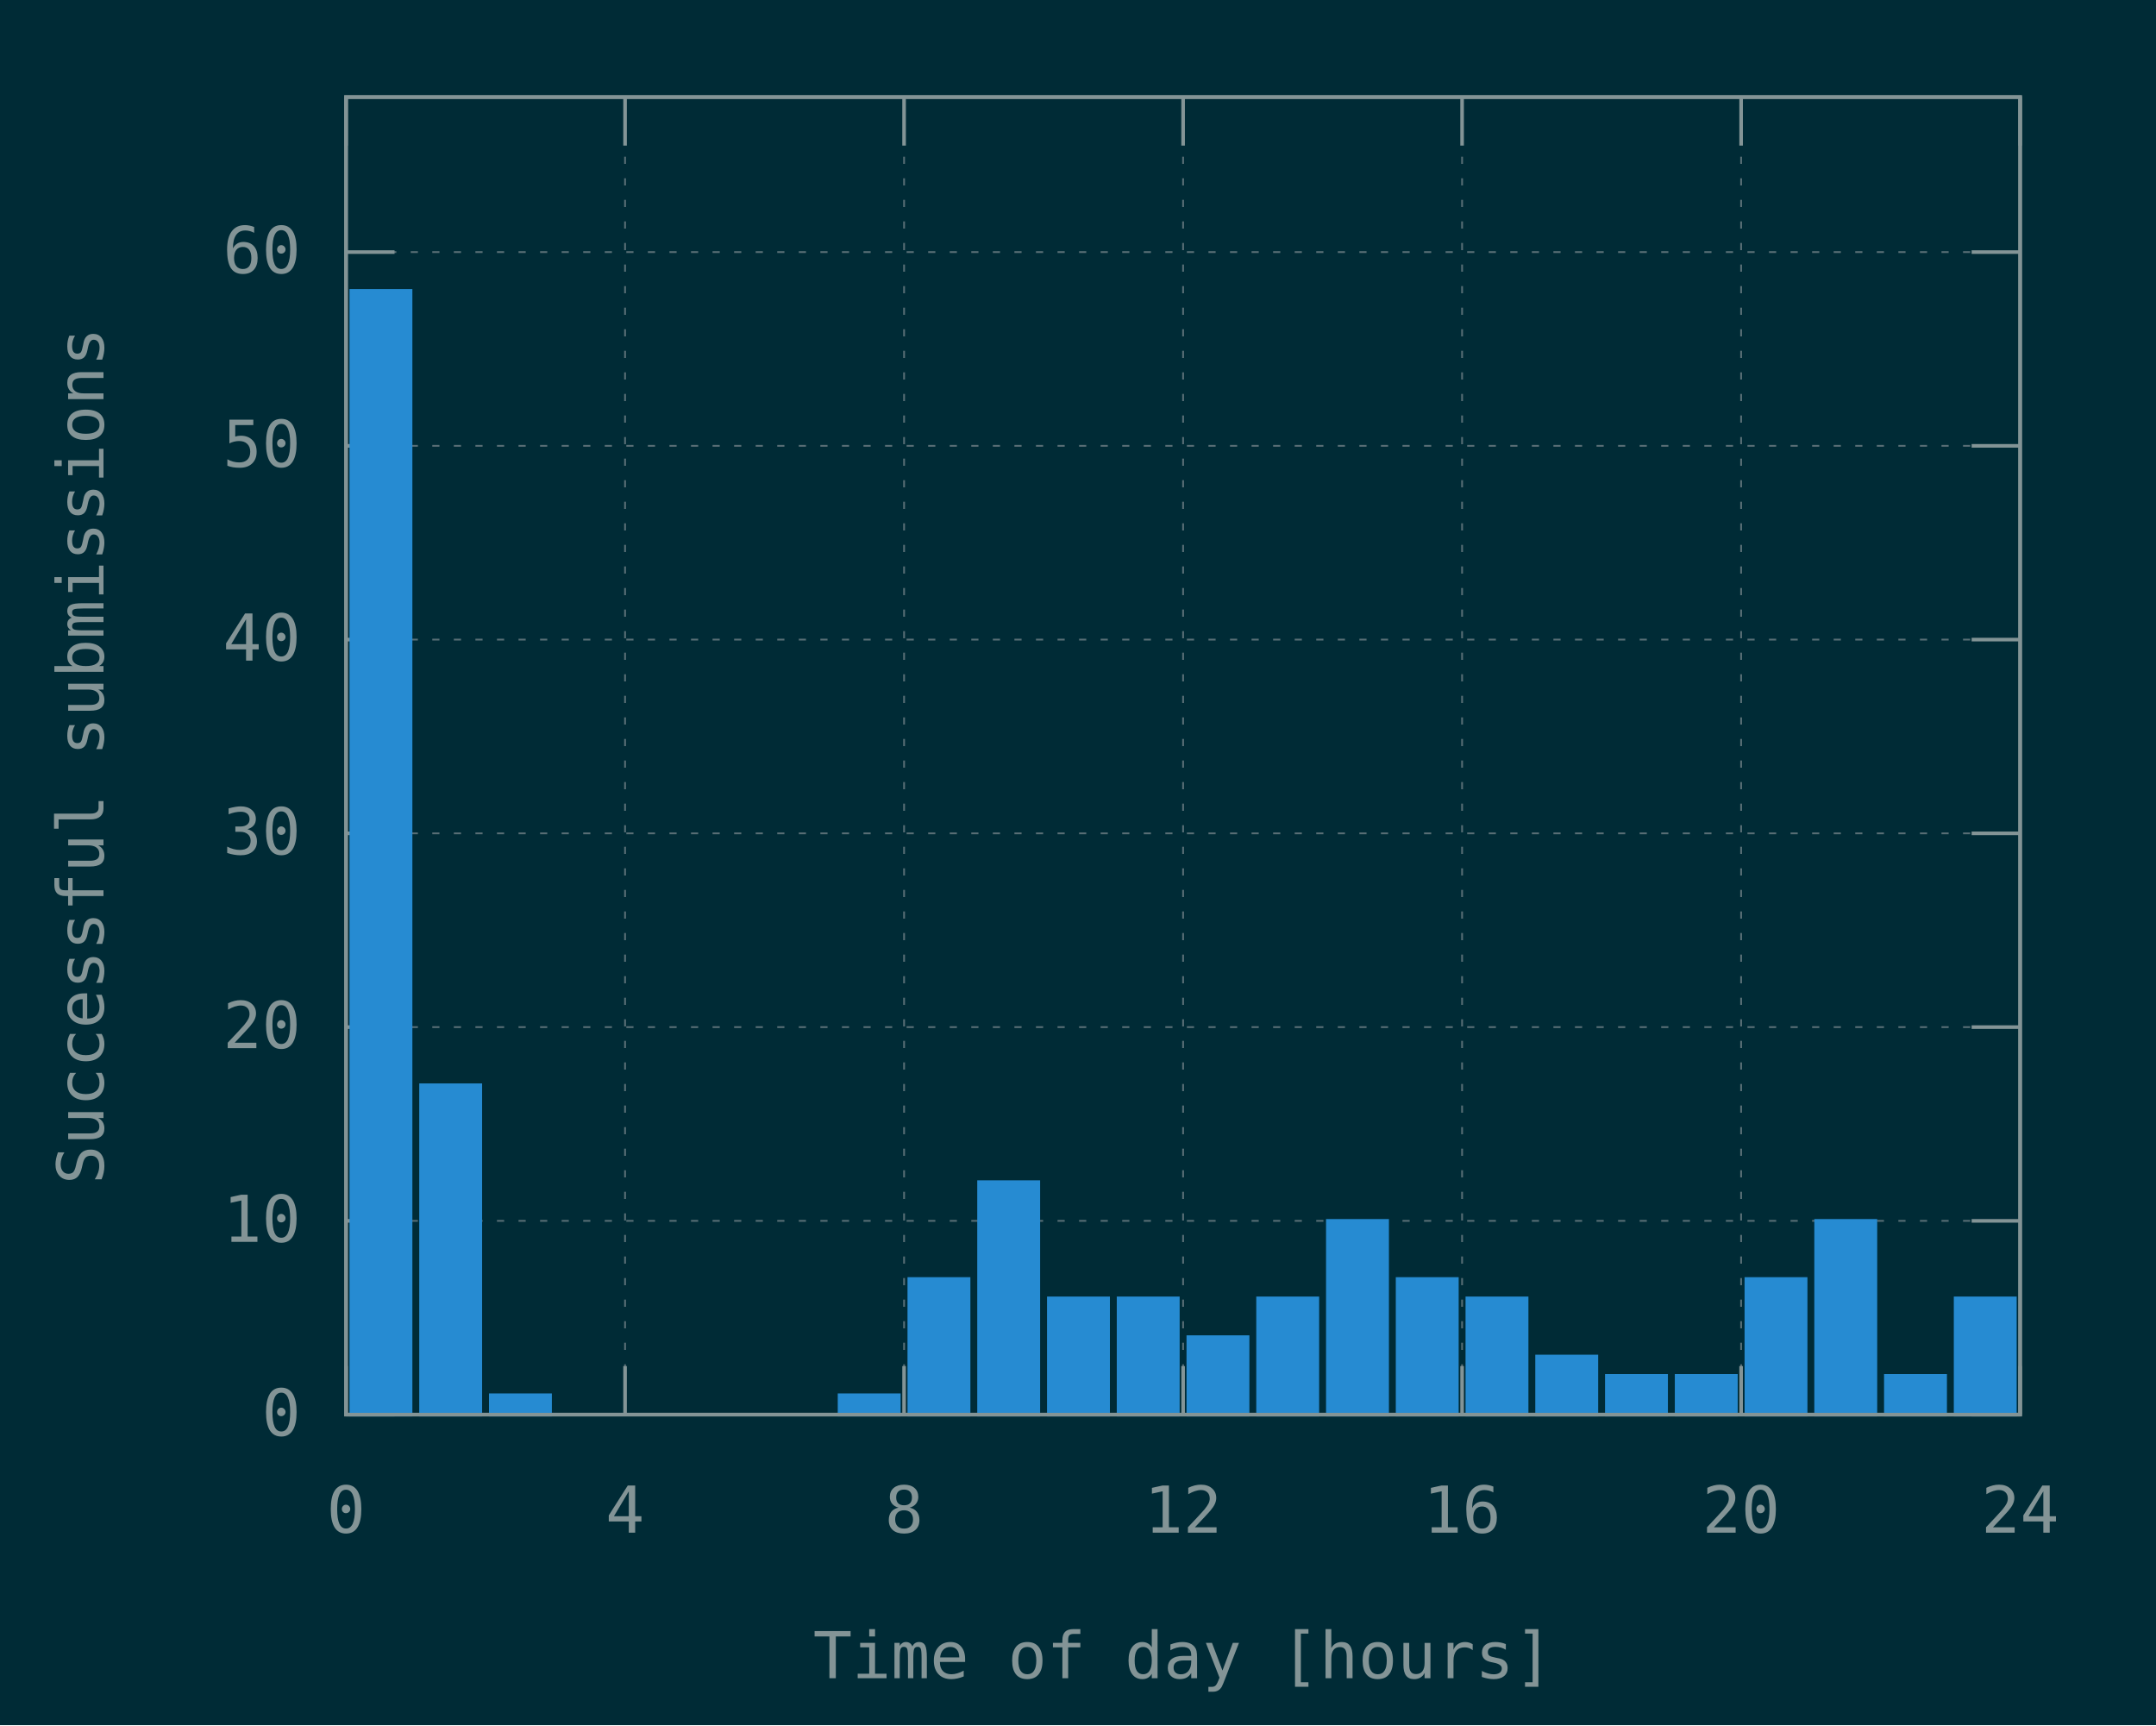
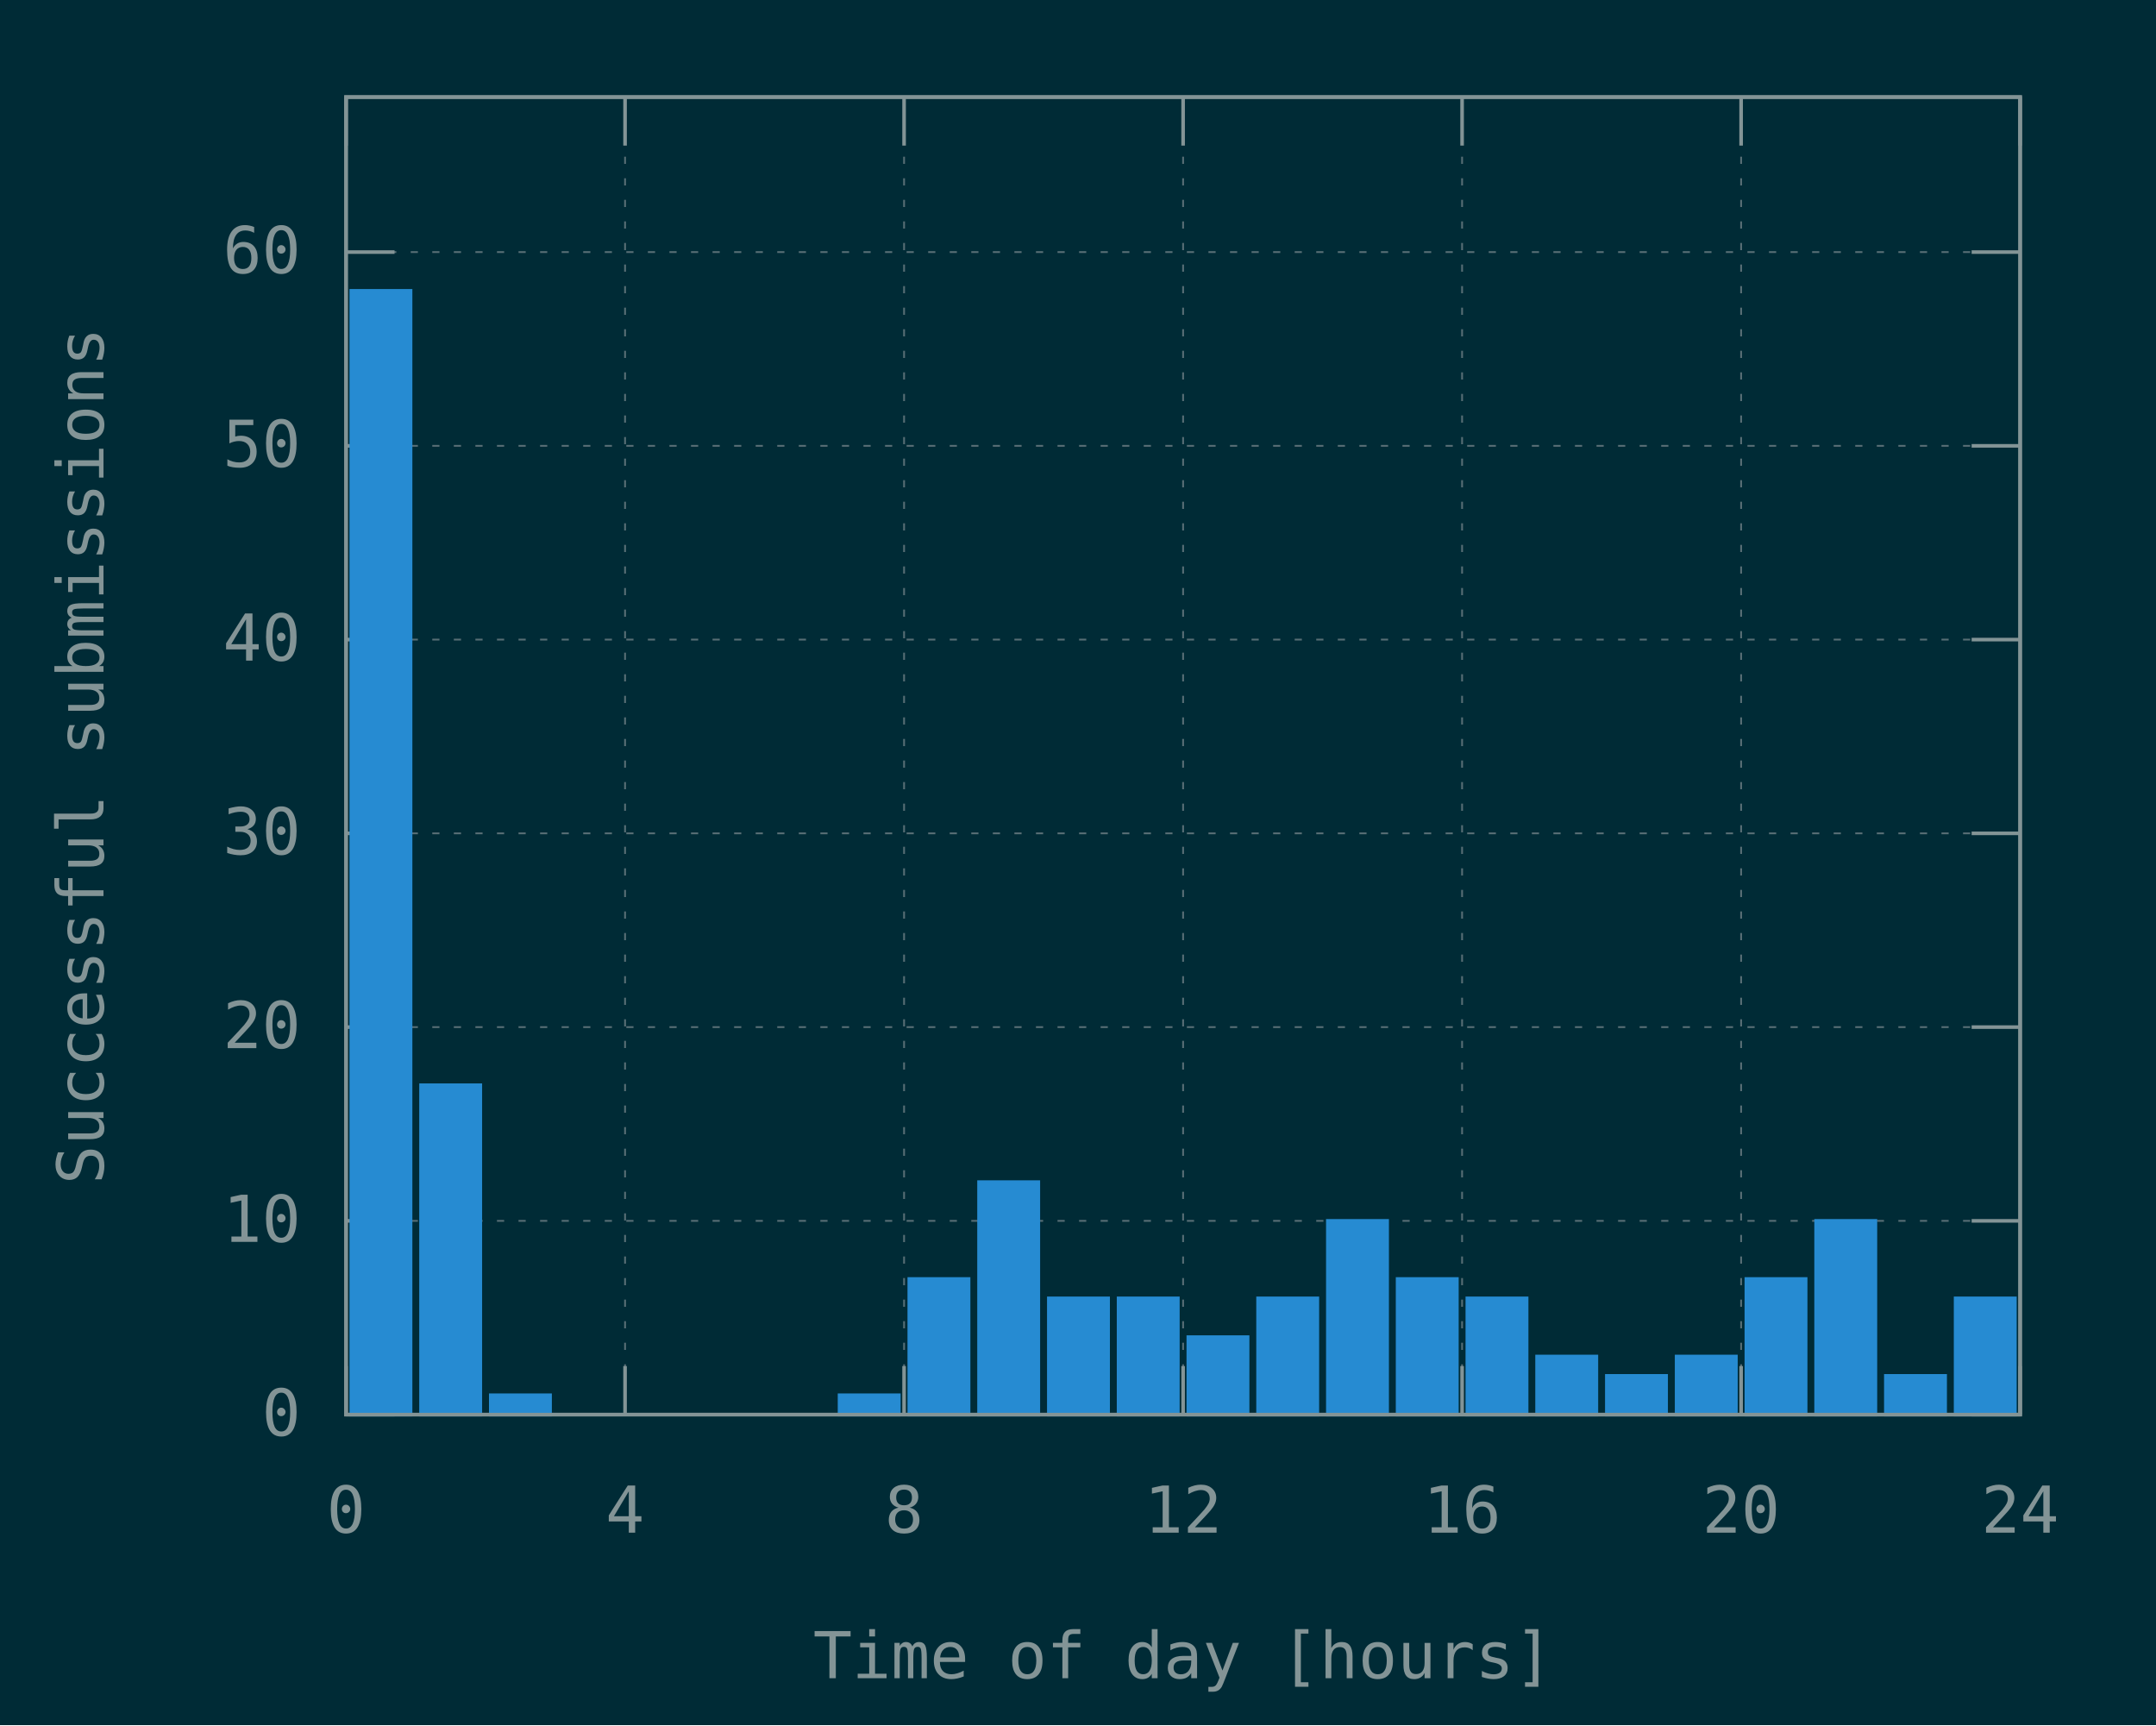
<svg xmlns="http://www.w3.org/2000/svg" xmlns:xlink="http://www.w3.org/1999/xlink" width="600" height="480" viewBox="0 0 600 480">
  <g id="gnuplot_canvas">
    <rect x="0" y="0" width="600" height="480" fill="#002b36" />
    <defs>
      <circle id="gpDot" r="0.5" stroke-width="0.5" stroke="currentColor" />
      <path id="gpPt0" stroke-width="0.148" stroke="currentColor" d="M-1,0 h2 M0,-1 v2" />
      <path id="gpPt1" stroke-width="0.148" stroke="currentColor" d="M-1,-1 L1,1 M1,-1 L-1,1" />
      <path id="gpPt2" stroke-width="0.148" stroke="currentColor" d="M-1,0 L1,0 M0,-1 L0,1 M-1,-1 L1,1 M-1,1 L1,-1" />
      <rect id="gpPt3" stroke-width="0.148" stroke="currentColor" x="-1" y="-1" width="2" height="2" />
      <rect id="gpPt4" stroke-width="0.148" stroke="currentColor" fill="currentColor" x="-1" y="-1" width="2" height="2" />
      <circle id="gpPt5" stroke-width="0.148" stroke="currentColor" cx="0" cy="0" r="1" />
      <use xlink:href="#gpPt5" id="gpPt6" fill="currentColor" stroke="none" />
      <path id="gpPt7" stroke-width="0.148" stroke="currentColor" d="M0,-1.33 L-1.33,0.67 L1.33,0.67 z" />
      <use xlink:href="#gpPt7" id="gpPt8" fill="currentColor" stroke="none" />
      <use xlink:href="#gpPt7" id="gpPt9" stroke="currentColor" transform="rotate(180)" />
      <use xlink:href="#gpPt9" id="gpPt10" fill="currentColor" stroke="none" />
      <use xlink:href="#gpPt3" id="gpPt11" stroke="currentColor" transform="rotate(45)" />
      <use xlink:href="#gpPt11" id="gpPt12" fill="currentColor" stroke="none" />
      <path id="gpPt13" stroke-width="0.148" stroke="currentColor" d="M0,1.330 L1.265,0.411 L0.782,-1.067 L-0.782,-1.076 L-1.265,0.411 z" />
      <use xlink:href="#gpPt13" id="gpPt14" fill="currentColor" stroke="none" />
      <filter id="textbox" filterUnits="objectBoundingBox" x="0" y="0" height="1" width="1">
        <feFlood flood-color="#002B36" flood-opacity="1" result="bgnd" />
        <feComposite in="SourceGraphic" in2="bgnd" operator="atop" />
      </filter>
      <filter id="greybox" filterUnits="objectBoundingBox" x="0" y="0" height="1" width="1">
        <feFlood flood-color="lightgrey" flood-opacity="1" result="grey" />
        <feComposite in="SourceGraphic" in2="grey" operator="atop" />
      </filter>
    </defs>
    <g fill="none" color="#002B36" stroke="currentColor" stroke-width="1.00" stroke-linecap="butt" stroke-linejoin="miter">
</g>
    <g fill="none" color="black" stroke="currentColor" stroke-width="1.00" stroke-linecap="butt" stroke-linejoin="miter">
</g>
    <g fill="none" color="black" stroke="rgb(131, 148, 150)" stroke-width="0.50" stroke-linecap="butt" stroke-linejoin="miter">
</g>
    <g fill="none" color="gray" stroke="currentColor" stroke-width="0.50" stroke-linecap="butt" stroke-linejoin="miter">
      <path stroke="rgb( 88, 110, 117)" stroke-dasharray="2,4" class="gridline" d="M96.30,393.60 L562.19,393.60  " />
    </g>
    <g fill="none" color="gray" stroke="rgb( 88, 110, 117)" stroke-width="1.00" stroke-linecap="butt" stroke-linejoin="miter">
</g>
    <g fill="none" color="black" stroke="currentColor" stroke-width="1.00" stroke-linecap="butt" stroke-linejoin="miter">
      <path stroke="rgb(131, 148, 150)" d="M96.30,393.60 L109.80,393.60 M562.19,393.60 L548.69,393.60  " />
      <g transform="translate(83.70,399.45)" stroke="none" fill="rgb(131,148,150)" font-family="Inconsolata" font-size="18.00" text-anchor="end">
        <text>
          <tspan font-family="Inconsolata"> 0</tspan>
        </text>
      </g>
    </g>
    <g fill="none" color="black" stroke="currentColor" stroke-width="1.00" stroke-linecap="butt" stroke-linejoin="miter">
</g>
    <g fill="none" color="black" stroke="rgb(131, 148, 150)" stroke-width="0.50" stroke-linecap="butt" stroke-linejoin="miter">
</g>
    <g fill="none" color="gray" stroke="currentColor" stroke-width="0.50" stroke-linecap="butt" stroke-linejoin="miter">
      <path stroke="rgb( 88, 110, 117)" stroke-dasharray="2,4" class="gridline" d="M96.30,339.69 L562.19,339.69  " />
    </g>
    <g fill="none" color="gray" stroke="rgb( 88, 110, 117)" stroke-width="1.00" stroke-linecap="butt" stroke-linejoin="miter">
</g>
    <g fill="none" color="black" stroke="currentColor" stroke-width="1.00" stroke-linecap="butt" stroke-linejoin="miter">
      <path stroke="rgb(131, 148, 150)" d="M96.30,339.69 L109.80,339.69 M562.19,339.69 L548.69,339.69  " />
      <g transform="translate(83.70,345.54)" stroke="none" fill="rgb(131,148,150)" font-family="Inconsolata" font-size="18.00" text-anchor="end">
        <text>
          <tspan font-family="Inconsolata"> 10</tspan>
        </text>
      </g>
    </g>
    <g fill="none" color="black" stroke="currentColor" stroke-width="1.00" stroke-linecap="butt" stroke-linejoin="miter">
</g>
    <g fill="none" color="black" stroke="rgb(131, 148, 150)" stroke-width="0.50" stroke-linecap="butt" stroke-linejoin="miter">
</g>
    <g fill="none" color="gray" stroke="currentColor" stroke-width="0.50" stroke-linecap="butt" stroke-linejoin="miter">
      <path stroke="rgb( 88, 110, 117)" stroke-dasharray="2,4" class="gridline" d="M96.30,285.78 L562.19,285.78  " />
    </g>
    <g fill="none" color="gray" stroke="rgb( 88, 110, 117)" stroke-width="1.00" stroke-linecap="butt" stroke-linejoin="miter">
</g>
    <g fill="none" color="black" stroke="currentColor" stroke-width="1.00" stroke-linecap="butt" stroke-linejoin="miter">
      <path stroke="rgb(131, 148, 150)" d="M96.30,285.78 L109.80,285.78 M562.19,285.78 L548.69,285.78  " />
      <g transform="translate(83.70,291.63)" stroke="none" fill="rgb(131,148,150)" font-family="Inconsolata" font-size="18.00" text-anchor="end">
        <text>
          <tspan font-family="Inconsolata"> 20</tspan>
        </text>
      </g>
    </g>
    <g fill="none" color="black" stroke="currentColor" stroke-width="1.00" stroke-linecap="butt" stroke-linejoin="miter">
</g>
    <g fill="none" color="black" stroke="rgb(131, 148, 150)" stroke-width="0.50" stroke-linecap="butt" stroke-linejoin="miter">
</g>
    <g fill="none" color="gray" stroke="currentColor" stroke-width="0.50" stroke-linecap="butt" stroke-linejoin="miter">
      <path stroke="rgb( 88, 110, 117)" stroke-dasharray="2,4" class="gridline" d="M96.30,231.87 L562.19,231.87  " />
    </g>
    <g fill="none" color="gray" stroke="rgb( 88, 110, 117)" stroke-width="1.00" stroke-linecap="butt" stroke-linejoin="miter">
</g>
    <g fill="none" color="black" stroke="currentColor" stroke-width="1.00" stroke-linecap="butt" stroke-linejoin="miter">
      <path stroke="rgb(131, 148, 150)" d="M96.30,231.87 L109.80,231.87 M562.19,231.87 L548.69,231.87  " />
      <g transform="translate(83.70,237.72)" stroke="none" fill="rgb(131,148,150)" font-family="Inconsolata" font-size="18.00" text-anchor="end">
        <text>
          <tspan font-family="Inconsolata"> 30</tspan>
        </text>
      </g>
    </g>
    <g fill="none" color="black" stroke="currentColor" stroke-width="1.00" stroke-linecap="butt" stroke-linejoin="miter">
</g>
    <g fill="none" color="black" stroke="rgb(131, 148, 150)" stroke-width="0.50" stroke-linecap="butt" stroke-linejoin="miter">
</g>
    <g fill="none" color="gray" stroke="currentColor" stroke-width="0.50" stroke-linecap="butt" stroke-linejoin="miter">
      <path stroke="rgb( 88, 110, 117)" stroke-dasharray="2,4" class="gridline" d="M96.30,177.96 L562.19,177.96  " />
    </g>
    <g fill="none" color="gray" stroke="rgb( 88, 110, 117)" stroke-width="1.00" stroke-linecap="butt" stroke-linejoin="miter">
</g>
    <g fill="none" color="black" stroke="currentColor" stroke-width="1.00" stroke-linecap="butt" stroke-linejoin="miter">
      <path stroke="rgb(131, 148, 150)" d="M96.30,177.96 L109.80,177.96 M562.19,177.96 L548.69,177.96  " />
      <g transform="translate(83.70,183.81)" stroke="none" fill="rgb(131,148,150)" font-family="Inconsolata" font-size="18.00" text-anchor="end">
        <text>
          <tspan font-family="Inconsolata"> 40</tspan>
        </text>
      </g>
    </g>
    <g fill="none" color="black" stroke="currentColor" stroke-width="1.00" stroke-linecap="butt" stroke-linejoin="miter">
</g>
    <g fill="none" color="black" stroke="rgb(131, 148, 150)" stroke-width="0.50" stroke-linecap="butt" stroke-linejoin="miter">
</g>
    <g fill="none" color="gray" stroke="currentColor" stroke-width="0.50" stroke-linecap="butt" stroke-linejoin="miter">
      <path stroke="rgb( 88, 110, 117)" stroke-dasharray="2,4" class="gridline" d="M96.30,124.05 L562.19,124.05  " />
    </g>
    <g fill="none" color="gray" stroke="rgb( 88, 110, 117)" stroke-width="1.00" stroke-linecap="butt" stroke-linejoin="miter">
</g>
    <g fill="none" color="black" stroke="currentColor" stroke-width="1.00" stroke-linecap="butt" stroke-linejoin="miter">
      <path stroke="rgb(131, 148, 150)" d="M96.30,124.05 L109.80,124.05 M562.19,124.05 L548.69,124.05  " />
      <g transform="translate(83.70,129.90)" stroke="none" fill="rgb(131,148,150)" font-family="Inconsolata" font-size="18.00" text-anchor="end">
        <text>
          <tspan font-family="Inconsolata"> 50</tspan>
        </text>
      </g>
    </g>
    <g fill="none" color="black" stroke="currentColor" stroke-width="1.00" stroke-linecap="butt" stroke-linejoin="miter">
</g>
    <g fill="none" color="black" stroke="rgb(131, 148, 150)" stroke-width="0.50" stroke-linecap="butt" stroke-linejoin="miter">
</g>
    <g fill="none" color="gray" stroke="currentColor" stroke-width="0.50" stroke-linecap="butt" stroke-linejoin="miter">
      <path stroke="rgb( 88, 110, 117)" stroke-dasharray="2,4" class="gridline" d="M96.30,70.14 L562.19,70.14  " />
    </g>
    <g fill="none" color="gray" stroke="rgb( 88, 110, 117)" stroke-width="1.00" stroke-linecap="butt" stroke-linejoin="miter">
</g>
    <g fill="none" color="black" stroke="currentColor" stroke-width="1.00" stroke-linecap="butt" stroke-linejoin="miter">
      <path stroke="rgb(131, 148, 150)" d="M96.30,70.14 L109.80,70.14 M562.19,70.14 L548.69,70.14  " />
      <g transform="translate(83.70,75.99)" stroke="none" fill="rgb(131,148,150)" font-family="Inconsolata" font-size="18.00" text-anchor="end">
        <text>
          <tspan font-family="Inconsolata"> 60</tspan>
        </text>
      </g>
    </g>
    <g fill="none" color="black" stroke="currentColor" stroke-width="1.00" stroke-linecap="butt" stroke-linejoin="miter">
</g>
    <g fill="none" color="black" stroke="rgb(131, 148, 150)" stroke-width="0.50" stroke-linecap="butt" stroke-linejoin="miter">
</g>
    <g fill="none" color="gray" stroke="currentColor" stroke-width="0.50" stroke-linecap="butt" stroke-linejoin="miter">
      <path stroke="rgb( 88, 110, 117)" stroke-dasharray="2,4" class="gridline" d="M96.30,393.60 L96.30,27.01  " />
    </g>
    <g fill="none" color="gray" stroke="rgb( 88, 110, 117)" stroke-width="1.00" stroke-linecap="butt" stroke-linejoin="miter">
</g>
    <g fill="none" color="black" stroke="currentColor" stroke-width="1.00" stroke-linecap="butt" stroke-linejoin="miter">
      <path stroke="rgb(131, 148, 150)" d="M96.30,393.60 L96.30,380.10 M96.30,27.01 L96.30,40.51  " />
      <g transform="translate(96.30,426.45)" stroke="none" fill="rgb(131,148,150)" font-family="Inconsolata" font-size="18.00" text-anchor="middle">
        <text>
          <tspan font-family="Inconsolata"> 0</tspan>
        </text>
      </g>
    </g>
    <g fill="none" color="black" stroke="currentColor" stroke-width="1.00" stroke-linecap="butt" stroke-linejoin="miter">
</g>
    <g fill="none" color="black" stroke="rgb(131, 148, 150)" stroke-width="0.50" stroke-linecap="butt" stroke-linejoin="miter">
</g>
    <g fill="none" color="gray" stroke="currentColor" stroke-width="0.50" stroke-linecap="butt" stroke-linejoin="miter">
      <path stroke="rgb( 88, 110, 117)" stroke-dasharray="2,4" class="gridline" d="M173.95,393.60 L173.95,27.01  " />
    </g>
    <g fill="none" color="gray" stroke="rgb( 88, 110, 117)" stroke-width="1.00" stroke-linecap="butt" stroke-linejoin="miter">
</g>
    <g fill="none" color="black" stroke="currentColor" stroke-width="1.00" stroke-linecap="butt" stroke-linejoin="miter">
      <path stroke="rgb(131, 148, 150)" d="M173.95,393.60 L173.95,380.10 M173.95,27.01 L173.95,40.51  " />
      <g transform="translate(173.95,426.45)" stroke="none" fill="rgb(131,148,150)" font-family="Inconsolata" font-size="18.00" text-anchor="middle">
        <text>
          <tspan font-family="Inconsolata"> 4</tspan>
        </text>
      </g>
    </g>
    <g fill="none" color="black" stroke="currentColor" stroke-width="1.00" stroke-linecap="butt" stroke-linejoin="miter">
</g>
    <g fill="none" color="black" stroke="rgb(131, 148, 150)" stroke-width="0.50" stroke-linecap="butt" stroke-linejoin="miter">
</g>
    <g fill="none" color="gray" stroke="currentColor" stroke-width="0.50" stroke-linecap="butt" stroke-linejoin="miter">
      <path stroke="rgb( 88, 110, 117)" stroke-dasharray="2,4" class="gridline" d="M251.60,393.60 L251.60,27.01  " />
    </g>
    <g fill="none" color="gray" stroke="rgb( 88, 110, 117)" stroke-width="1.00" stroke-linecap="butt" stroke-linejoin="miter">
</g>
    <g fill="none" color="black" stroke="currentColor" stroke-width="1.00" stroke-linecap="butt" stroke-linejoin="miter">
      <path stroke="rgb(131, 148, 150)" d="M251.60,393.60 L251.60,380.10 M251.60,27.01 L251.60,40.51  " />
      <g transform="translate(251.60,426.45)" stroke="none" fill="rgb(131,148,150)" font-family="Inconsolata" font-size="18.00" text-anchor="middle">
        <text>
          <tspan font-family="Inconsolata"> 8</tspan>
        </text>
      </g>
    </g>
    <g fill="none" color="black" stroke="currentColor" stroke-width="1.00" stroke-linecap="butt" stroke-linejoin="miter">
</g>
    <g fill="none" color="black" stroke="rgb(131, 148, 150)" stroke-width="0.50" stroke-linecap="butt" stroke-linejoin="miter">
</g>
    <g fill="none" color="gray" stroke="currentColor" stroke-width="0.50" stroke-linecap="butt" stroke-linejoin="miter">
      <path stroke="rgb( 88, 110, 117)" stroke-dasharray="2,4" class="gridline" d="M329.25,393.60 L329.25,27.01  " />
    </g>
    <g fill="none" color="gray" stroke="rgb( 88, 110, 117)" stroke-width="1.00" stroke-linecap="butt" stroke-linejoin="miter">
</g>
    <g fill="none" color="black" stroke="currentColor" stroke-width="1.00" stroke-linecap="butt" stroke-linejoin="miter">
      <path stroke="rgb(131, 148, 150)" d="M329.25,393.60 L329.25,380.10 M329.25,27.01 L329.25,40.51  " />
      <g transform="translate(329.25,426.45)" stroke="none" fill="rgb(131,148,150)" font-family="Inconsolata" font-size="18.00" text-anchor="middle">
        <text>
          <tspan font-family="Inconsolata"> 12</tspan>
        </text>
      </g>
    </g>
    <g fill="none" color="black" stroke="currentColor" stroke-width="1.00" stroke-linecap="butt" stroke-linejoin="miter">
</g>
    <g fill="none" color="black" stroke="rgb(131, 148, 150)" stroke-width="0.50" stroke-linecap="butt" stroke-linejoin="miter">
</g>
    <g fill="none" color="gray" stroke="currentColor" stroke-width="0.50" stroke-linecap="butt" stroke-linejoin="miter">
      <path stroke="rgb( 88, 110, 117)" stroke-dasharray="2,4" class="gridline" d="M406.89,393.60 L406.89,27.01  " />
    </g>
    <g fill="none" color="gray" stroke="rgb( 88, 110, 117)" stroke-width="1.00" stroke-linecap="butt" stroke-linejoin="miter">
</g>
    <g fill="none" color="black" stroke="currentColor" stroke-width="1.00" stroke-linecap="butt" stroke-linejoin="miter">
      <path stroke="rgb(131, 148, 150)" d="M406.89,393.60 L406.89,380.10 M406.89,27.01 L406.89,40.51  " />
      <g transform="translate(406.89,426.45)" stroke="none" fill="rgb(131,148,150)" font-family="Inconsolata" font-size="18.00" text-anchor="middle">
        <text>
          <tspan font-family="Inconsolata"> 16</tspan>
        </text>
      </g>
    </g>
    <g fill="none" color="black" stroke="currentColor" stroke-width="1.00" stroke-linecap="butt" stroke-linejoin="miter">
</g>
    <g fill="none" color="black" stroke="rgb(131, 148, 150)" stroke-width="0.50" stroke-linecap="butt" stroke-linejoin="miter">
</g>
    <g fill="none" color="gray" stroke="currentColor" stroke-width="0.50" stroke-linecap="butt" stroke-linejoin="miter">
      <path stroke="rgb( 88, 110, 117)" stroke-dasharray="2,4" class="gridline" d="M484.54,393.60 L484.54,40.51 L484.54,27.01  " />
    </g>
    <g fill="none" color="gray" stroke="rgb( 88, 110, 117)" stroke-width="1.00" stroke-linecap="butt" stroke-linejoin="miter">
</g>
    <g fill="none" color="black" stroke="currentColor" stroke-width="1.00" stroke-linecap="butt" stroke-linejoin="miter">
      <path stroke="rgb(131, 148, 150)" d="M484.54,393.60 L484.54,380.10 M484.54,27.01 L484.54,40.51  " />
      <g transform="translate(484.54,426.45)" stroke="none" fill="rgb(131,148,150)" font-family="Inconsolata" font-size="18.00" text-anchor="middle">
        <text>
          <tspan font-family="Inconsolata"> 20</tspan>
        </text>
      </g>
    </g>
    <g fill="none" color="black" stroke="currentColor" stroke-width="1.00" stroke-linecap="butt" stroke-linejoin="miter">
</g>
    <g fill="none" color="black" stroke="rgb(131, 148, 150)" stroke-width="0.50" stroke-linecap="butt" stroke-linejoin="miter">
</g>
    <g fill="none" color="gray" stroke="currentColor" stroke-width="0.50" stroke-linecap="butt" stroke-linejoin="miter">
      <path stroke="rgb( 88, 110, 117)" stroke-dasharray="2,4" class="gridline" d="M562.19,393.60 L562.19,27.01  " />
    </g>
    <g fill="none" color="gray" stroke="rgb( 88, 110, 117)" stroke-width="1.00" stroke-linecap="butt" stroke-linejoin="miter">
</g>
    <g fill="none" color="black" stroke="currentColor" stroke-width="1.00" stroke-linecap="butt" stroke-linejoin="miter">
      <path stroke="rgb(131, 148, 150)" d="M562.19,393.60 L562.19,380.10 M562.19,27.01 L562.19,40.51  " />
      <g transform="translate(562.19,426.45)" stroke="none" fill="rgb(131,148,150)" font-family="Inconsolata" font-size="18.00" text-anchor="middle">
        <text>
          <tspan font-family="Inconsolata"> 24</tspan>
        </text>
      </g>
    </g>
    <g fill="none" color="black" stroke="currentColor" stroke-width="1.00" stroke-linecap="butt" stroke-linejoin="miter">
</g>
    <g fill="none" color="black" stroke="currentColor" stroke-width="1.00" stroke-linecap="butt" stroke-linejoin="miter">
      <path stroke="rgb(131, 148, 150)" d="M96.30,27.01 L96.30,393.60 L562.19,393.60 L562.19,27.01 L96.30,27.01 Z  " />
    </g>
    <g fill="none" color="black" stroke="currentColor" stroke-width="1.00" stroke-linecap="butt" stroke-linejoin="miter">
      <g transform="translate(28.80,210.31) rotate(270)" stroke="none" fill="rgb(131,148,150)" font-family="Inconsolata" font-size="18.00" text-anchor="middle">
        <text>
          <tspan font-family="Inconsolata">Successful submissions</tspan>
        </text>
      </g>
    </g>
    <g fill="none" color="black" stroke="currentColor" stroke-width="1.00" stroke-linecap="butt" stroke-linejoin="miter">
      <g transform="translate(329.24,466.95)" stroke="none" fill="rgb(131,148,150)" font-family="Inconsolata" font-size="18.00" text-anchor="middle">
        <text>
          <tspan font-family="Inconsolata">Time of day [hours]</tspan>
        </text>
      </g>
    </g>
    <g fill="none" color="black" stroke="currentColor" stroke-width="1.00" stroke-linecap="butt" stroke-linejoin="miter">
</g>
    <g id="gnuplot_plot_1">
      <g fill="none" color="black" stroke="currentColor" stroke-width="1.00" stroke-linecap="butt" stroke-linejoin="miter">
        <g stroke="none" shape-rendering="crispEdges">
          <polygon fill="rgb( 38, 139, 210)" points="97.76,393.60 114.27,393.60 114.27,80.91 97.76,80.91 " />
        </g>
        <path stroke="rgb( 38, 139, 210)" d="M97.76,393.60 L97.76,80.92 L114.26,80.92 L114.26,393.60 L97.76,393.60 Z  " />
        <g stroke="none" shape-rendering="crispEdges">
          <polygon fill="rgb( 38, 139, 210)" points="117.17,393.60 133.68,393.60 133.68,301.94 117.17,301.94 " />
        </g>
        <path stroke="rgb( 38, 139, 210)" d="M117.17,393.60 L117.17,301.95 L133.67,301.95 L133.67,393.60 L117.17,393.60 Z  " />
        <g stroke="none" shape-rendering="crispEdges">
          <polygon fill="rgb( 38, 139, 210)" points="136.58,393.60 153.09,393.60 153.09,388.20 136.58,388.20 " />
        </g>
        <path stroke="rgb( 38, 139, 210)" d="M136.58,393.60 L136.58,388.21 L153.08,388.21 L153.08,393.60 L136.58,393.60 Z  " />
        <g stroke="none" shape-rendering="crispEdges">
          <polygon fill="rgb( 38, 139, 210)" points="233.64,393.60 250.15,393.60 250.15,388.20 233.64,388.20 " />
        </g>
        <path stroke="rgb( 38, 139, 210)" d="M233.64,393.60 L233.64,388.21 L250.14,388.21 L250.14,393.60 L233.64,393.60 Z  " />
        <g stroke="none" shape-rendering="crispEdges">
          <polygon fill="rgb( 38, 139, 210)" points="253.05,393.60 269.56,393.60 269.56,355.85 253.05,355.85 " />
        </g>
        <path stroke="rgb( 38, 139, 210)" d="M253.05,393.60 L253.05,355.86 L269.55,355.86 L269.55,393.60 L253.05,393.60 Z  " />
        <g stroke="none" shape-rendering="crispEdges">
          <polygon fill="rgb( 38, 139, 210)" points="272.46,393.60 288.97,393.60 288.97,328.90 272.46,328.90 " />
        </g>
        <path stroke="rgb( 38, 139, 210)" d="M272.46,393.60 L272.46,328.91 L288.96,328.91 L288.96,393.60 L272.46,393.60 Z  " />
        <g stroke="none" shape-rendering="crispEdges">
          <polygon fill="rgb( 38, 139, 210)" points="291.88,393.60 308.39,393.60 308.39,361.24 291.88,361.24 " />
        </g>
        <path stroke="rgb( 38, 139, 210)" d="M291.88,393.60 L291.88,361.25 L308.38,361.25 L308.38,393.60 L291.88,393.60 Z  " />
        <g stroke="none" shape-rendering="crispEdges">
          <polygon fill="rgb( 38, 139, 210)" points="311.29,393.60 327.80,393.60 327.80,361.24 311.29,361.24 " />
        </g>
        <path stroke="rgb( 38, 139, 210)" d="M311.29,393.60 L311.29,361.25 L327.79,361.25 L327.79,393.60 L311.29,393.60 Z  " />
        <g stroke="none" shape-rendering="crispEdges">
          <polygon fill="rgb( 38, 139, 210)" points="330.70,393.60 347.21,393.60 347.21,372.03 330.70,372.03 " />
        </g>
        <path stroke="rgb( 38, 139, 210)" d="M330.70,393.60 L330.70,372.04 L347.20,372.04 L347.20,393.60 L330.70,393.60 Z  " />
        <g stroke="none" shape-rendering="crispEdges">
          <polygon fill="rgb( 38, 139, 210)" points="350.11,393.60 366.62,393.60 366.62,361.24 350.11,361.24 " />
        </g>
        <path stroke="rgb( 38, 139, 210)" d="M350.11,393.60 L350.11,361.25 L366.61,361.25 L366.61,393.60 L350.11,393.60 Z  " />
        <g stroke="none" shape-rendering="crispEdges">
          <polygon fill="rgb( 38, 139, 210)" points="369.53,393.60 386.04,393.60 386.04,339.68 369.53,339.68 " />
        </g>
        <path stroke="rgb( 38, 139, 210)" d="M369.53,393.60 L369.53,339.69 L386.03,339.69 L386.03,393.60 L369.53,393.60 Z  " />
        <g stroke="none" shape-rendering="crispEdges">
          <polygon fill="rgb( 38, 139, 210)" points="388.94,393.60 405.45,393.60 405.45,355.85 388.94,355.85 " />
        </g>
        <path stroke="rgb( 38, 139, 210)" d="M388.94,393.60 L388.94,355.86 L405.44,355.86 L405.44,393.60 L388.94,393.60 Z  " />
        <g stroke="none" shape-rendering="crispEdges">
          <polygon fill="rgb( 38, 139, 210)" points="408.35,393.60 424.86,393.60 424.86,361.24 408.35,361.24 " />
        </g>
        <path stroke="rgb( 38, 139, 210)" d="M408.35,393.60 L408.35,361.25 L424.85,361.25 L424.85,393.60 L408.35,393.60 Z  " />
        <g stroke="none" shape-rendering="crispEdges">
          <polygon fill="rgb( 38, 139, 210)" points="427.76,393.60 444.27,393.60 444.27,377.42 427.76,377.42 " />
        </g>
        <path stroke="rgb( 38, 139, 210)" d="M427.76,393.60 L427.76,377.43 L444.26,377.43 L444.26,393.60 L427.76,393.60 Z  " />
        <g stroke="none" shape-rendering="crispEdges">
          <polygon fill="rgb( 38, 139, 210)" points="447.17,393.60 463.68,393.60 463.68,382.81 447.17,382.81 " />
        </g>
        <path stroke="rgb( 38, 139, 210)" d="M447.17,393.60 L447.17,382.82 L463.67,382.82 L463.67,393.60 L447.17,393.60 Z  " />
        <g stroke="none" shape-rendering="crispEdges">
-           <polygon fill="rgb( 38, 139, 210)" points="466.59,393.60 483.10,393.60 483.10,382.81 466.59,382.81 " />
-         </g>
-         <path stroke="rgb( 38, 139, 210)" d="M466.59,393.60 L466.59,382.82 L483.09,382.82 L483.09,393.60 L466.59,393.60 Z  " />
+           <polygon fill="rgb( 38, 139, 210)" points="466.59,393.60 483.10,393.60 483.10,377.42 466.59,377.42 " />
+         </g>
+         <path stroke="rgb( 38, 139, 210)" d="M466.59,393.60 L466.59,377.43 L483.09,377.43 L483.09,393.60 L466.59,393.60 Z  " />
        <g stroke="none" shape-rendering="crispEdges">
          <polygon fill="rgb( 38, 139, 210)" points="486.00,393.60 502.51,393.60 502.51,355.85 486.00,355.85 " />
        </g>
        <path stroke="rgb( 38, 139, 210)" d="M486.00,393.60 L486.00,355.86 L502.50,355.86 L502.50,393.60 L486.00,393.60 Z  " />
        <g stroke="none" shape-rendering="crispEdges">
          <polygon fill="rgb( 38, 139, 210)" points="505.41,393.60 521.92,393.60 521.92,339.68 505.41,339.68 " />
        </g>
        <path stroke="rgb( 38, 139, 210)" d="M505.41,393.60 L505.41,339.69 L521.91,339.69 L521.91,393.60 L505.41,393.60 Z  " />
        <g stroke="none" shape-rendering="crispEdges">
          <polygon fill="rgb( 38, 139, 210)" points="524.82,393.60 541.33,393.60 541.33,382.81 524.82,382.81 " />
        </g>
        <path stroke="rgb( 38, 139, 210)" d="M524.82,393.60 L524.82,382.82 L541.32,382.82 L541.32,393.60 L524.82,393.60 Z  " />
        <g stroke="none" shape-rendering="crispEdges">
          <polygon fill="rgb( 38, 139, 210)" points="544.23,393.60 560.74,393.60 560.74,361.24 544.23,361.24 " />
        </g>
        <path stroke="rgb( 38, 139, 210)" d="M544.23,393.60 L544.23,361.25 L560.73,361.25 L560.73,393.60 L544.23,393.60 Z  " />
      </g>
    </g>
    <g fill="none" color="#002B36" stroke="rgb( 38, 139, 210)" stroke-width="2.00" stroke-linecap="butt" stroke-linejoin="miter">
</g>
    <g fill="none" color="black" stroke="currentColor" stroke-width="2.00" stroke-linecap="butt" stroke-linejoin="miter">
</g>
    <g fill="none" color="black" stroke="black" stroke-width="1.00" stroke-linecap="butt" stroke-linejoin="miter">
</g>
    <g fill="none" color="black" stroke="currentColor" stroke-width="1.00" stroke-linecap="butt" stroke-linejoin="miter">
      <path stroke="rgb(131, 148, 150)" d="M96.30,27.01 L96.30,393.60 L562.19,393.60 L562.19,27.01 L96.30,27.01 Z  " />
    </g>
    <g fill="none" color="black" stroke="currentColor" stroke-width="1.00" stroke-linecap="butt" stroke-linejoin="miter">
</g>
  </g>
</svg>
